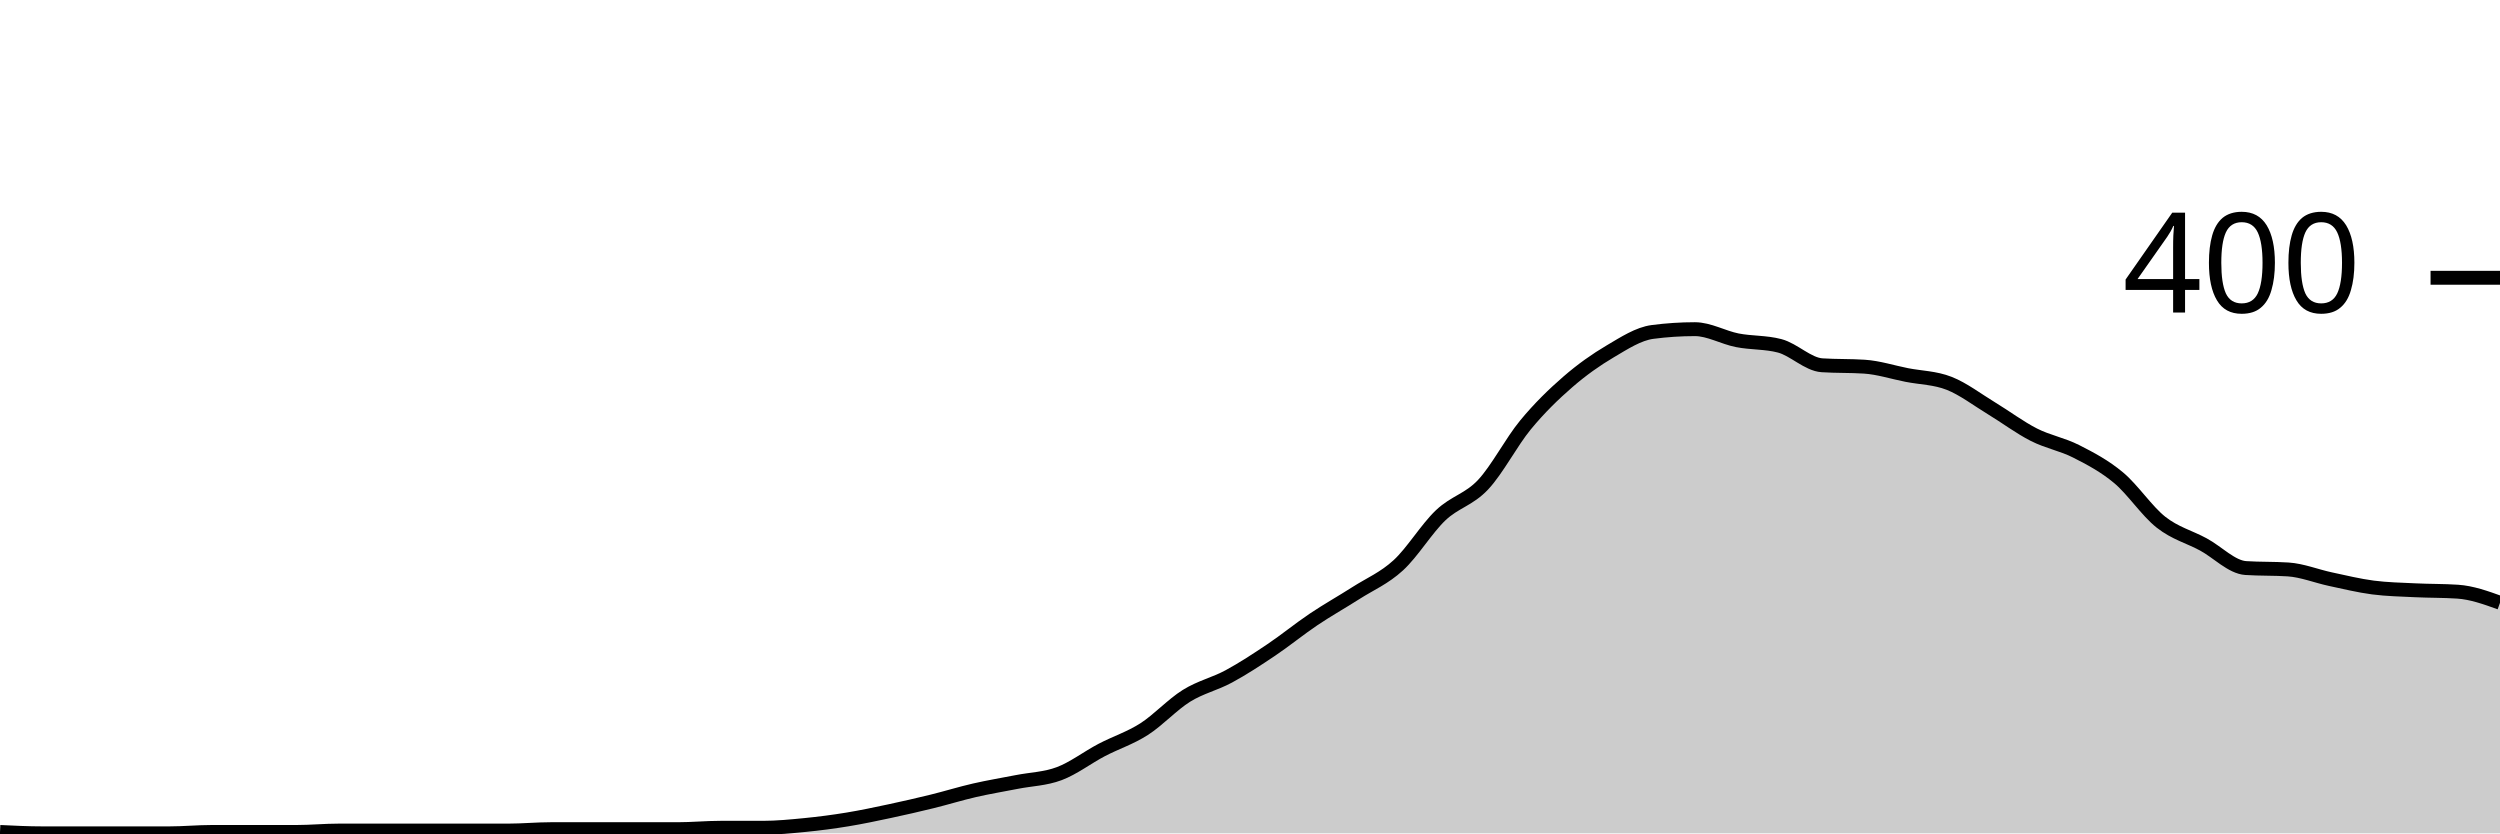
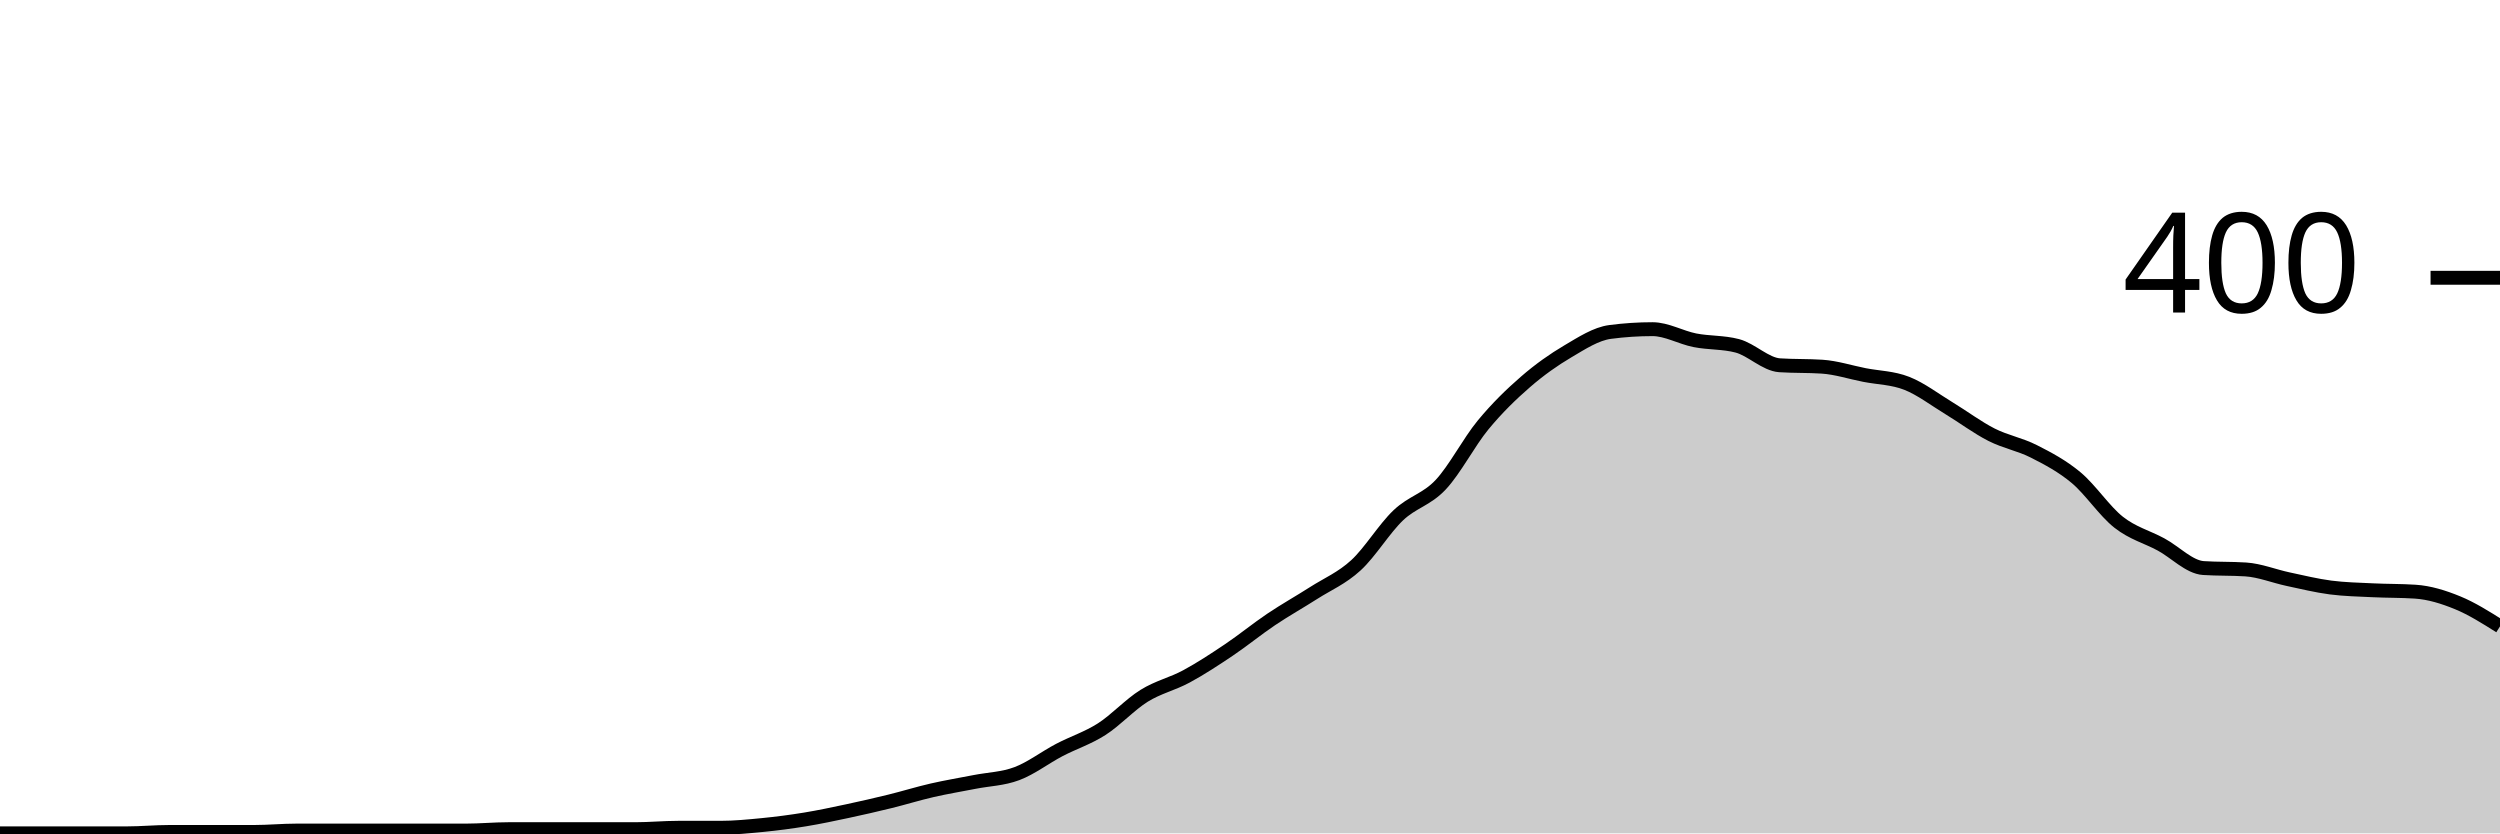
<svg xmlns="http://www.w3.org/2000/svg" viewBox="0 0 180 60">
  <g transform="translate(0,20)">
-     <path class="area" fill="rgba(0, 0, 0, 0.2)" d="M0,39.9C1.017,39.95,2.034,40,3.051,40C4.068,40,5.085,40,6.102,40C7.119,40,8.136,40,9.153,40C10.169,40,11.186,40,12.203,40C13.22,40,14.237,39.9,15.254,39.9C16.271,39.9,17.288,39.9,18.305,39.9C19.322,39.9,20.339,39.9,21.356,39.9C22.373,39.9,23.39,39.8,24.407,39.8C25.424,39.8,26.441,39.8,27.458,39.8C28.475,39.8,29.492,39.8,30.508,39.8C31.525,39.8,32.542,39.8,33.559,39.8C34.576,39.8,35.593,39.8,36.61,39.8C37.627,39.8,38.644,39.7,39.661,39.7C40.678,39.7,41.695,39.7,42.712,39.7C43.729,39.7,44.746,39.7,45.763,39.7C46.78,39.7,47.797,39.7,48.814,39.7C49.831,39.7,50.847,39.6,51.864,39.6C52.881,39.6,53.898,39.6,54.915,39.6C55.932,39.6,56.949,39.5,57.966,39.4C58.983,39.3,60,39.167,61.017,39C62.034,38.833,63.051,38.617,64.068,38.4C65.085,38.183,66.102,37.95,67.119,37.7C68.136,37.45,69.153,37.133,70.169,36.9C71.186,36.667,72.203,36.5,73.22,36.3C74.237,36.1,75.254,36.083,76.271,35.7C77.288,35.317,78.305,34.533,79.322,34C80.339,33.467,81.356,33.15,82.373,32.5C83.39,31.85,84.407,30.733,85.424,30.1C86.441,29.467,87.458,29.25,88.475,28.7C89.492,28.15,90.508,27.483,91.525,26.8C92.542,26.117,93.559,25.283,94.576,24.6C95.593,23.917,96.61,23.35,97.627,22.7C98.644,22.05,99.661,21.633,100.678,20.7C101.695,19.767,102.712,18.067,103.729,17.1C104.746,16.133,105.763,15.983,106.78,14.9C107.797,13.817,108.814,11.833,109.831,10.6C110.847,9.367,111.864,8.383,112.881,7.5C113.898,6.617,114.915,5.9,115.932,5.3C116.949,4.7,117.966,4.033,118.983,3.9C120,3.767,121.017,3.7,122.034,3.7C123.051,3.7,124.068,4.3,125.085,4.5C126.102,4.7,127.119,4.633,128.136,4.9C129.153,5.167,130.169,6.233,131.186,6.3C132.203,6.367,133.22,6.333,134.237,6.4C135.254,6.467,136.271,6.8,137.288,7C138.305,7.2,139.322,7.2,140.339,7.6C141.356,8,142.373,8.783,143.39,9.4C144.407,10.017,145.424,10.783,146.441,11.3C147.458,11.817,148.475,11.983,149.492,12.5C150.508,13.017,151.525,13.55,152.542,14.4C153.559,15.25,154.576,16.8,155.593,17.6C156.61,18.4,157.627,18.65,158.644,19.2C159.661,19.75,160.678,20.833,161.695,20.9C162.712,20.967,163.729,20.933,164.746,21C165.763,21.067,166.78,21.483,167.797,21.7C168.814,21.917,169.831,22.167,170.847,22.3C171.864,22.433,172.881,22.45,173.898,22.5C174.915,22.55,175.932,22.533,176.949,22.6C177.966,22.667,178.983,23.033,180,23.4L180,40C178.983,40,177.966,40,176.949,40C175.932,40,174.915,40,173.898,40C172.881,40,171.864,40,170.847,40C169.831,40,168.814,40,167.797,40C166.78,40,165.763,40,164.746,40C163.729,40,162.712,40,161.695,40C160.678,40,159.661,40,158.644,40C157.627,40,156.61,40,155.593,40C154.576,40,153.559,40,152.542,40C151.525,40,150.508,40,149.492,40C148.475,40,147.458,40,146.441,40C145.424,40,144.407,40,143.39,40C142.373,40,141.356,40,140.339,40C139.322,40,138.305,40,137.288,40C136.271,40,135.254,40,134.237,40C133.22,40,132.203,40,131.186,40C130.169,40,129.153,40,128.136,40C127.119,40,126.102,40,125.085,40C124.068,40,123.051,40,122.034,40C121.017,40,120,40,118.983,40C117.966,40,116.949,40,115.932,40C114.915,40,113.898,40,112.881,40C111.864,40,110.847,40,109.831,40C108.814,40,107.797,40,106.78,40C105.763,40,104.746,40,103.729,40C102.712,40,101.695,40,100.678,40C99.661,40,98.644,40,97.627,40C96.61,40,95.593,40,94.576,40C93.559,40,92.542,40,91.525,40C90.508,40,89.492,40,88.475,40C87.458,40,86.441,40,85.424,40C84.407,40,83.39,40,82.373,40C81.356,40,80.339,40,79.322,40C78.305,40,77.288,40,76.271,40C75.254,40,74.237,40,73.22,40C72.203,40,71.186,40,70.169,40C69.153,40,68.136,40,67.119,40C66.102,40,65.085,40,64.068,40C63.051,40,62.034,40,61.017,40C60,40,58.983,40,57.966,40C56.949,40,55.932,40,54.915,40C53.898,40,52.881,40,51.864,40C50.847,40,49.831,40,48.814,40C47.797,40,46.78,40,45.763,40C44.746,40,43.729,40,42.712,40C41.695,40,40.678,40,39.661,40C38.644,40,37.627,40,36.61,40C35.593,40,34.576,40,33.559,40C32.542,40,31.525,40,30.508,40C29.492,40,28.475,40,27.458,40C26.441,40,25.424,40,24.407,40C23.39,40,22.373,40,21.356,40C20.339,40,19.322,40,18.305,40C17.288,40,16.271,40,15.254,40C14.237,40,13.22,40,12.203,40C11.186,40,10.169,40,9.153,40C8.136,40,7.119,40,6.102,40C5.085,40,4.068,40,3.051,40C2.034,40,1.017,40,0,40Z" />
-     <path class="line" stroke="black" fill="none" d="M0,39.9C1.017,39.95,2.034,40,3.051,40C4.068,40,5.085,40,6.102,40C7.119,40,8.136,40,9.153,40C10.169,40,11.186,40,12.203,40C13.22,40,14.237,39.9,15.254,39.9C16.271,39.9,17.288,39.9,18.305,39.9C19.322,39.9,20.339,39.9,21.356,39.9C22.373,39.9,23.39,39.8,24.407,39.8C25.424,39.8,26.441,39.8,27.458,39.8C28.475,39.8,29.492,39.8,30.508,39.8C31.525,39.8,32.542,39.8,33.559,39.8C34.576,39.8,35.593,39.8,36.61,39.8C37.627,39.8,38.644,39.7,39.661,39.7C40.678,39.7,41.695,39.7,42.712,39.7C43.729,39.7,44.746,39.7,45.763,39.7C46.78,39.7,47.797,39.7,48.814,39.7C49.831,39.7,50.847,39.6,51.864,39.6C52.881,39.6,53.898,39.6,54.915,39.6C55.932,39.6,56.949,39.5,57.966,39.4C58.983,39.3,60,39.167,61.017,39C62.034,38.833,63.051,38.617,64.068,38.4C65.085,38.183,66.102,37.95,67.119,37.7C68.136,37.45,69.153,37.133,70.169,36.9C71.186,36.667,72.203,36.5,73.22,36.3C74.237,36.1,75.254,36.083,76.271,35.7C77.288,35.317,78.305,34.533,79.322,34C80.339,33.467,81.356,33.15,82.373,32.5C83.39,31.85,84.407,30.733,85.424,30.1C86.441,29.467,87.458,29.25,88.475,28.7C89.492,28.15,90.508,27.483,91.525,26.8C92.542,26.117,93.559,25.283,94.576,24.6C95.593,23.917,96.61,23.35,97.627,22.7C98.644,22.05,99.661,21.633,100.678,20.7C101.695,19.767,102.712,18.067,103.729,17.1C104.746,16.133,105.763,15.983,106.78,14.9C107.797,13.817,108.814,11.833,109.831,10.6C110.847,9.367,111.864,8.383,112.881,7.5C113.898,6.617,114.915,5.9,115.932,5.3C116.949,4.7,117.966,4.033,118.983,3.9C120,3.767,121.017,3.7,122.034,3.7C123.051,3.7,124.068,4.3,125.085,4.5C126.102,4.7,127.119,4.633,128.136,4.9C129.153,5.167,130.169,6.233,131.186,6.3C132.203,6.367,133.22,6.333,134.237,6.4C135.254,6.467,136.271,6.8,137.288,7C138.305,7.2,139.322,7.2,140.339,7.6C141.356,8,142.373,8.783,143.39,9.4C144.407,10.017,145.424,10.783,146.441,11.3C147.458,11.817,148.475,11.983,149.492,12.5C150.508,13.017,151.525,13.55,152.542,14.4C153.559,15.25,154.576,16.8,155.593,17.6C156.61,18.4,157.627,18.65,158.644,19.2C159.661,19.75,160.678,20.833,161.695,20.9C162.712,20.967,163.729,20.933,164.746,21C165.763,21.067,166.78,21.483,167.797,21.7C168.814,21.917,169.831,22.167,170.847,22.3C171.864,22.433,172.881,22.45,173.898,22.5C174.915,22.55,175.932,22.533,176.949,22.6C177.966,22.667,178.983,23.033,180,23.4" />
+     <path class="area" fill="rgba(0, 0, 0, 0.2)" d="M0,40C1.017,40,2.034,40,3.051,40C4.068,40,5.085,40,6.102,40C7.119,40,8.136,40,9.153,40C10.169,40,11.186,39.9,12.203,39.9C13.22,39.9,14.237,39.9,15.254,39.9C16.271,39.9,17.288,39.9,18.305,39.9C19.322,39.9,20.339,39.8,21.356,39.8C22.373,39.8,23.39,39.8,24.407,39.8C25.424,39.8,26.441,39.8,27.458,39.8C28.475,39.8,29.492,39.8,30.508,39.8C31.525,39.8,32.542,39.8,33.559,39.8C34.576,39.8,35.593,39.7,36.61,39.7C37.627,39.7,38.644,39.7,39.661,39.7C40.678,39.7,41.695,39.7,42.712,39.7C43.729,39.7,44.746,39.7,45.763,39.7C46.78,39.7,47.797,39.6,48.814,39.6C49.831,39.6,50.847,39.6,51.864,39.6C52.881,39.6,53.898,39.5,54.915,39.4C55.932,39.3,56.949,39.167,57.966,39C58.983,38.833,60,38.617,61.017,38.4C62.034,38.183,63.051,37.95,64.068,37.7C65.085,37.45,66.102,37.133,67.119,36.9C68.136,36.667,69.153,36.5,70.169,36.3C71.186,36.1,72.203,36.083,73.22,35.7C74.237,35.317,75.254,34.533,76.271,34C77.288,33.467,78.305,33.15,79.322,32.5C80.339,31.85,81.356,30.733,82.373,30.1C83.39,29.467,84.407,29.25,85.424,28.7C86.441,28.15,87.458,27.483,88.475,26.8C89.492,26.117,90.508,25.283,91.525,24.6C92.542,23.917,93.559,23.35,94.576,22.7C95.593,22.05,96.61,21.633,97.627,20.7C98.644,19.767,99.661,18.067,100.678,17.1C101.695,16.133,102.712,15.983,103.729,14.9C104.746,13.817,105.763,11.833,106.78,10.6C107.797,9.367,108.814,8.383,109.831,7.5C110.847,6.617,111.864,5.9,112.881,5.3C113.898,4.7,114.915,4.033,115.932,3.9C116.949,3.767,117.966,3.7,118.983,3.7C120,3.7,121.017,4.3,122.034,4.5C123.051,4.7,124.068,4.633,125.085,4.9C126.102,5.167,127.119,6.233,128.136,6.3C129.153,6.367,130.169,6.333,131.186,6.4C132.203,6.467,133.22,6.8,134.237,7C135.254,7.2,136.271,7.2,137.288,7.6C138.305,8,139.322,8.783,140.339,9.4C141.356,10.017,142.373,10.783,143.39,11.3C144.407,11.817,145.424,11.983,146.441,12.5C147.458,13.017,148.475,13.55,149.492,14.4C150.508,15.25,151.525,16.8,152.542,17.6C153.559,18.4,154.576,18.65,155.593,19.2C156.61,19.75,157.627,20.833,158.644,20.9C159.661,20.967,160.678,20.933,161.695,21C162.712,21.067,163.729,21.483,164.746,21.7C165.763,21.917,166.78,22.167,167.797,22.3C168.814,22.433,169.831,22.45,170.847,22.5C171.864,22.55,172.881,22.533,173.898,22.6C174.915,22.667,175.932,22.983,176.949,23.4C177.966,23.817,178.983,24.458,180,25.1L180,40C178.983,40,177.966,40,176.949,40C175.932,40,174.915,40,173.898,40C172.881,40,171.864,40,170.847,40C169.831,40,168.814,40,167.797,40C166.78,40,165.763,40,164.746,40C163.729,40,162.712,40,161.695,40C160.678,40,159.661,40,158.644,40C157.627,40,156.61,40,155.593,40C154.576,40,153.559,40,152.542,40C151.525,40,150.508,40,149.492,40C148.475,40,147.458,40,146.441,40C145.424,40,144.407,40,143.39,40C142.373,40,141.356,40,140.339,40C139.322,40,138.305,40,137.288,40C136.271,40,135.254,40,134.237,40C133.22,40,132.203,40,131.186,40C130.169,40,129.153,40,128.136,40C127.119,40,126.102,40,125.085,40C124.068,40,123.051,40,122.034,40C121.017,40,120,40,118.983,40C117.966,40,116.949,40,115.932,40C114.915,40,113.898,40,112.881,40C111.864,40,110.847,40,109.831,40C108.814,40,107.797,40,106.78,40C105.763,40,104.746,40,103.729,40C102.712,40,101.695,40,100.678,40C99.661,40,98.644,40,97.627,40C96.61,40,95.593,40,94.576,40C93.559,40,92.542,40,91.525,40C90.508,40,89.492,40,88.475,40C87.458,40,86.441,40,85.424,40C84.407,40,83.39,40,82.373,40C81.356,40,80.339,40,79.322,40C78.305,40,77.288,40,76.271,40C75.254,40,74.237,40,73.22,40C72.203,40,71.186,40,70.169,40C69.153,40,68.136,40,67.119,40C66.102,40,65.085,40,64.068,40C63.051,40,62.034,40,61.017,40C60,40,58.983,40,57.966,40C56.949,40,55.932,40,54.915,40C53.898,40,52.881,40,51.864,40C50.847,40,49.831,40,48.814,40C47.797,40,46.78,40,45.763,40C44.746,40,43.729,40,42.712,40C41.695,40,40.678,40,39.661,40C38.644,40,37.627,40,36.61,40C35.593,40,34.576,40,33.559,40C32.542,40,31.525,40,30.508,40C29.492,40,28.475,40,27.458,40C26.441,40,25.424,40,24.407,40C23.39,40,22.373,40,21.356,40C20.339,40,19.322,40,18.305,40C17.288,40,16.271,40,15.254,40C14.237,40,13.22,40,12.203,40C11.186,40,10.169,40,9.153,40C8.136,40,7.119,40,6.102,40C5.085,40,4.068,40,3.051,40C2.034,40,1.017,40,0,40Z" />
+     <path class="line" stroke="black" fill="none" d="M0,40C1.017,40,2.034,40,3.051,40C4.068,40,5.085,40,6.102,40C7.119,40,8.136,40,9.153,40C10.169,40,11.186,39.9,12.203,39.9C13.22,39.9,14.237,39.9,15.254,39.9C16.271,39.9,17.288,39.9,18.305,39.9C19.322,39.9,20.339,39.8,21.356,39.8C22.373,39.8,23.39,39.8,24.407,39.8C25.424,39.8,26.441,39.8,27.458,39.8C28.475,39.8,29.492,39.8,30.508,39.8C31.525,39.8,32.542,39.8,33.559,39.8C34.576,39.8,35.593,39.7,36.61,39.7C37.627,39.7,38.644,39.7,39.661,39.7C40.678,39.7,41.695,39.7,42.712,39.7C43.729,39.7,44.746,39.7,45.763,39.7C46.78,39.7,47.797,39.6,48.814,39.6C49.831,39.6,50.847,39.6,51.864,39.6C52.881,39.6,53.898,39.5,54.915,39.4C55.932,39.3,56.949,39.167,57.966,39C58.983,38.833,60,38.617,61.017,38.4C62.034,38.183,63.051,37.95,64.068,37.7C65.085,37.45,66.102,37.133,67.119,36.9C68.136,36.667,69.153,36.5,70.169,36.3C71.186,36.1,72.203,36.083,73.22,35.7C74.237,35.317,75.254,34.533,76.271,34C77.288,33.467,78.305,33.15,79.322,32.5C80.339,31.85,81.356,30.733,82.373,30.1C83.39,29.467,84.407,29.25,85.424,28.7C86.441,28.15,87.458,27.483,88.475,26.8C89.492,26.117,90.508,25.283,91.525,24.6C92.542,23.917,93.559,23.35,94.576,22.7C95.593,22.05,96.61,21.633,97.627,20.7C98.644,19.767,99.661,18.067,100.678,17.1C101.695,16.133,102.712,15.983,103.729,14.9C104.746,13.817,105.763,11.833,106.78,10.6C107.797,9.367,108.814,8.383,109.831,7.5C110.847,6.617,111.864,5.9,112.881,5.3C113.898,4.7,114.915,4.033,115.932,3.9C116.949,3.767,117.966,3.7,118.983,3.7C120,3.7,121.017,4.3,122.034,4.5C123.051,4.7,124.068,4.633,125.085,4.9C126.102,5.167,127.119,6.233,128.136,6.3C129.153,6.367,130.169,6.333,131.186,6.4C132.203,6.467,133.22,6.8,134.237,7C135.254,7.2,136.271,7.2,137.288,7.6C138.305,8,139.322,8.783,140.339,9.4C141.356,10.017,142.373,10.783,143.39,11.3C144.407,11.817,145.424,11.983,146.441,12.5C147.458,13.017,148.475,13.55,149.492,14.4C150.508,15.25,151.525,16.8,152.542,17.6C153.559,18.4,154.576,18.65,155.593,19.2C156.61,19.75,157.627,20.833,158.644,20.9C159.661,20.967,160.678,20.933,161.695,21C162.712,21.067,163.729,21.483,164.746,21.7C165.763,21.917,166.78,22.167,167.797,22.3C168.814,22.433,169.831,22.45,170.847,22.5C171.864,22.55,172.881,22.533,173.898,22.6C174.915,22.667,175.932,22.983,176.949,23.4C177.966,23.817,178.983,24.458,180,25.1" />
    <path class="axis-ceiling" stroke-width="1" stroke="black" fill="none" d="M175,0L180,0" />
    <text class="axis-ceiling-label" font-family="sans-serif" text-anchor="end" font-size="10px" x="170" y="2.5">400</text>
  </g>
</svg>
